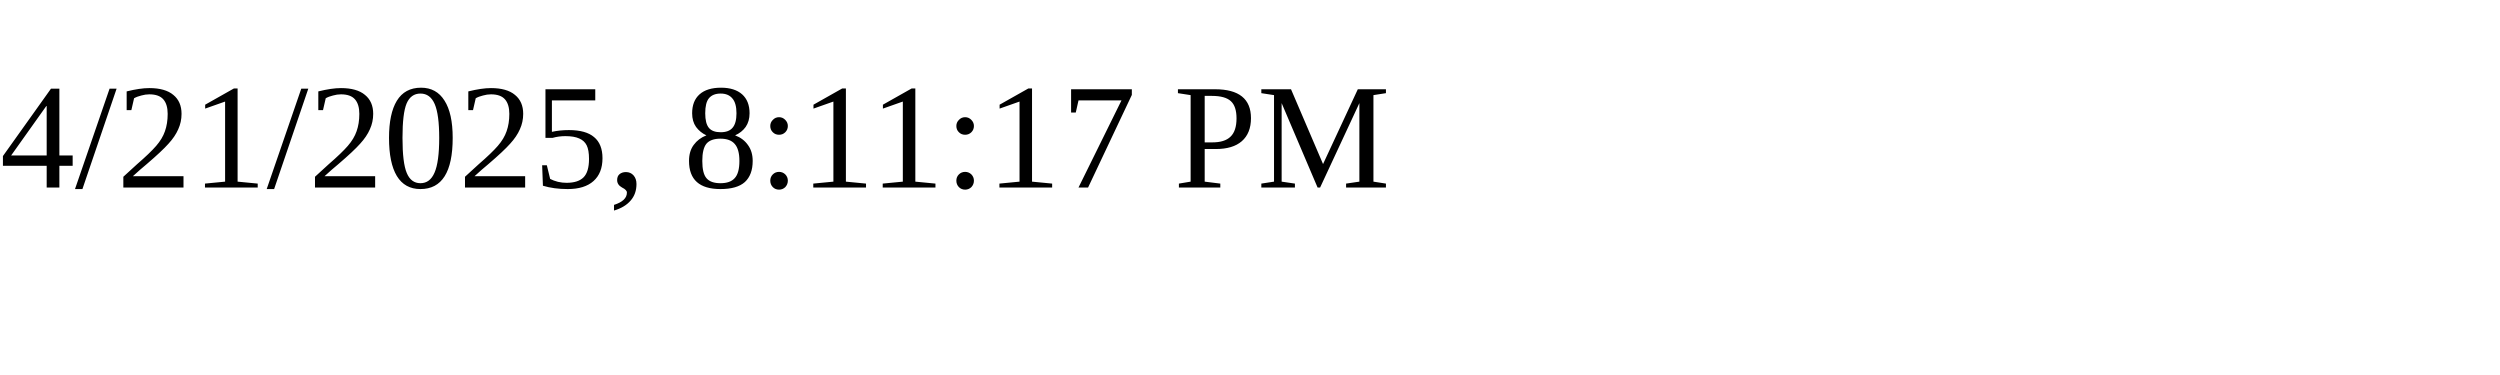
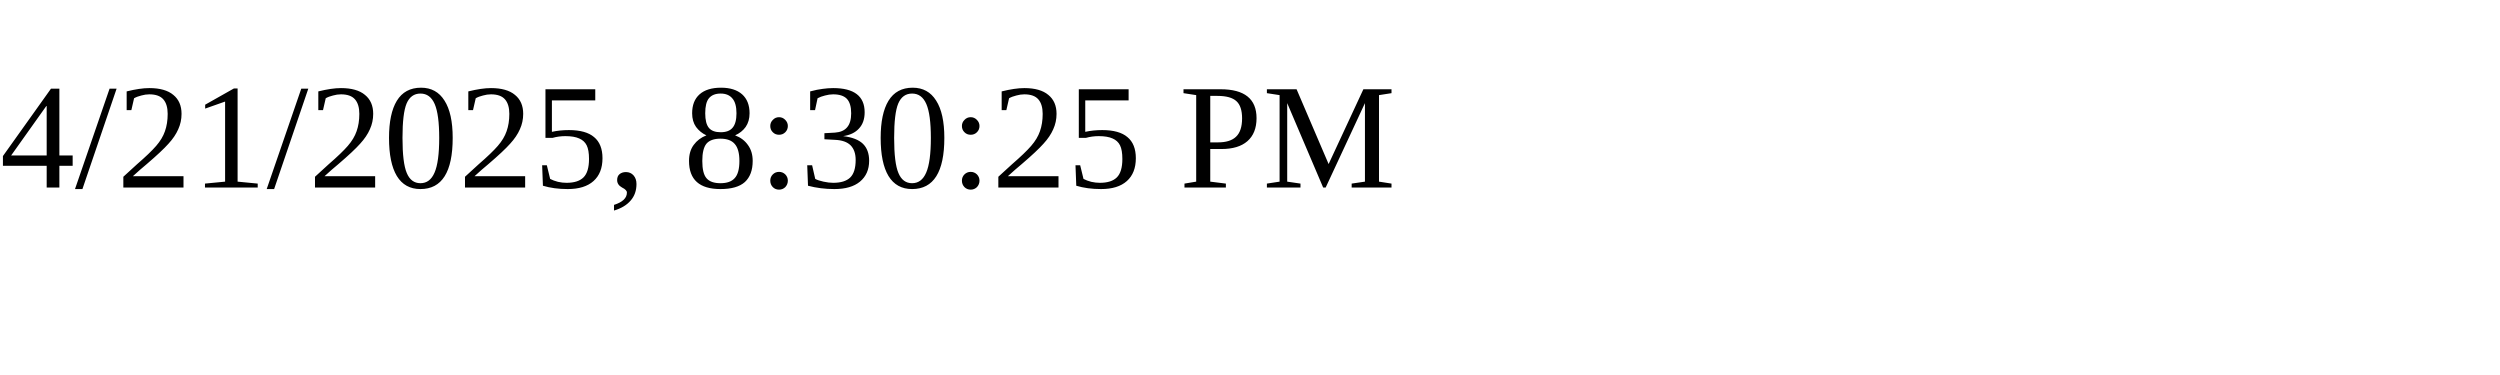
<svg xmlns="http://www.w3.org/2000/svg" height="30" width="200">
-   <text x="0" y="15">4/21/2025, 8:11:17 PM</text>
+   <text x="0" y="15">4/21/2025, 8:30:25 PM</text>
</svg>
